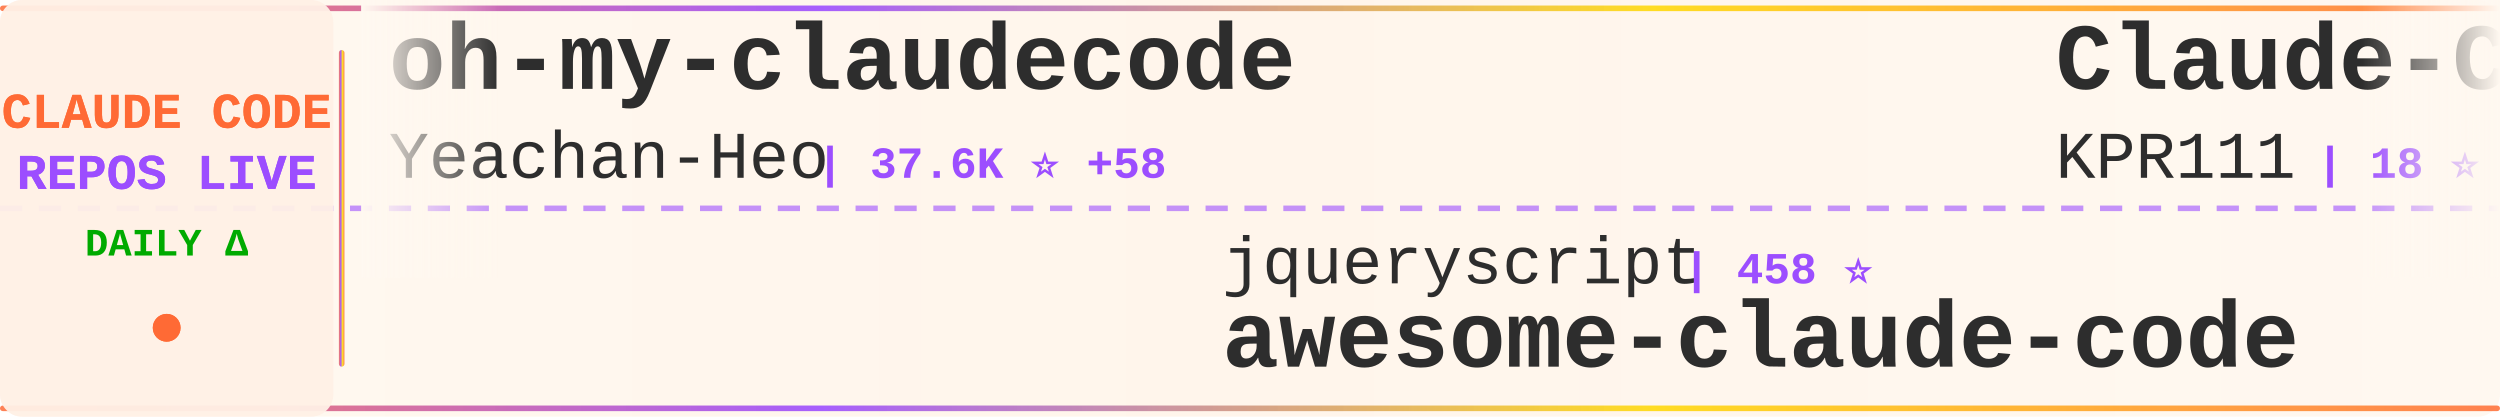
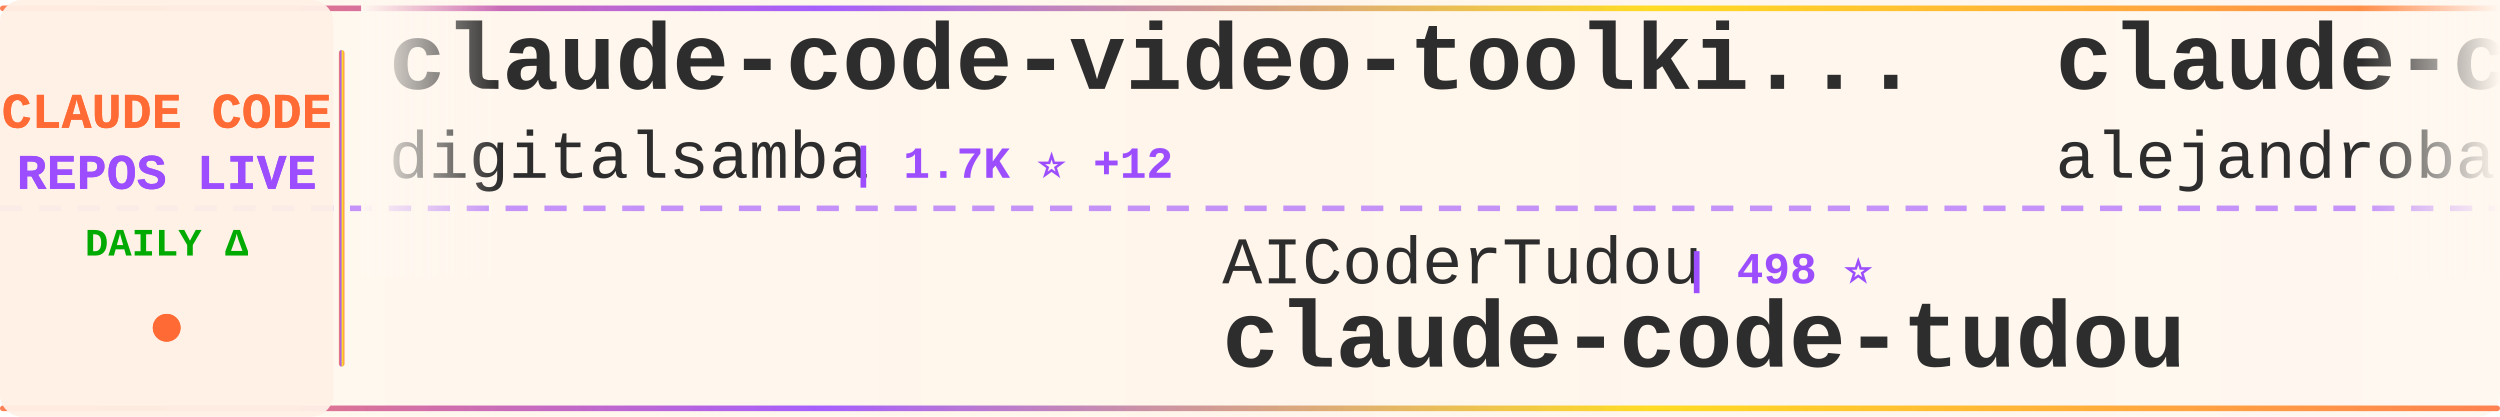
<svg xmlns="http://www.w3.org/2000/svg" width="900" height="150">
  <defs>
    <linearGradient id="tickerBg" x1="0%" y1="0%" x2="100%" y2="0%">
      <stop offset="0%" style="stop-color:#fff8f0;stop-opacity:0.98" />
      <stop offset="50%" style="stop-color:#fff5eb;stop-opacity:1" />
      <stop offset="100%" style="stop-color:#fff8f0;stop-opacity:0.98" />
    </linearGradient>
    <linearGradient id="borderGrad" x1="0%" y1="0%" x2="100%" y2="0%">
      <stop offset="0%" style="stop-color:#FF6B35;stop-opacity:0.85">
        <animate attributeName="stop-opacity" values="0.85;1;0.85" dur="2s" repeatCount="indefinite" />
      </stop>
      <stop offset="33%" style="stop-color:#9C4EFF;stop-opacity:0.9">
        <animate attributeName="stop-opacity" values="0.9;1;0.9" dur="2.2s" repeatCount="indefinite" />
      </stop>
      <stop offset="66%" style="stop-color:#FFD700;stop-opacity:0.85">
        <animate attributeName="stop-opacity" values="0.85;1;0.85" dur="1.8s" repeatCount="indefinite" />
      </stop>
      <stop offset="100%" style="stop-color:#FF6B35;stop-opacity:0.85">
        <animate attributeName="stop-opacity" values="0.85;1;0.85" dur="2s" repeatCount="indefinite" />
      </stop>
    </linearGradient>
    <filter id="textGlow">
      <feGaussianBlur stdDeviation="0.15" result="coloredBlur" />
      <feMerge>
        <feMergeNode in="coloredBlur" />
        <feMergeNode in="SourceGraphic" />
      </feMerge>
    </filter>
    <filter id="metricGlow">
      <feGaussianBlur stdDeviation="0.2" result="coloredBlur" />
      <feMerge>
        <feMergeNode in="coloredBlur" />
        <feMergeNode in="SourceGraphic" />
      </feMerge>
    </filter>
    <linearGradient id="leftFade" x1="0%" y1="0%" x2="100%" y2="0%">
      <stop offset="0%" style="stop-color:#fff8f0;stop-opacity:1" />
      <stop offset="100%" style="stop-color:#fff8f0;stop-opacity:0" />
    </linearGradient>
    <linearGradient id="rightFade" x1="0%" y1="0%" x2="100%" y2="0%">
      <stop offset="0%" style="stop-color:#fff8f0;stop-opacity:0" />
      <stop offset="100%" style="stop-color:#fff8f0;stop-opacity:1" />
    </linearGradient>
  </defs>
  <rect width="900" height="150" fill="url(#tickerBg)" rx="8" />
  <rect x="0" y="2" width="900" height="2" fill="url(#borderGrad)" rx="1" />
  <rect x="0" y="146" width="900" height="2" fill="url(#borderGrad)" rx="1" />
  <line x1="0" y1="75" x2="900" y2="75" stroke="#9C4EFF" stroke-width="2" stroke-dasharray="8 6" opacity="0.6" />
  <rect x="0" y="0" width="120" height="150" fill="#fff0e6" opacity="0.95" rx="8" />
  <text x="60" y="46" font-family="'Courier New', monospace" font-size="18" font-weight="bold" fill="#FF6B35" text-anchor="middle" filter="url(#textGlow)">
    CLAUDE CODE
  </text>
  <text x="60" y="68" font-family="'Courier New', monospace" font-size="18" font-weight="bold" fill="#9C4EFF" text-anchor="middle" filter="url(#textGlow)">
    REPOS LIVE
  </text>
  <text x="60" y="92" font-family="'Courier New', monospace" font-size="14" font-weight="bold" fill="#00aa00" text-anchor="middle">
    DAILY Δ
  </text>
  <circle cx="60" cy="118" r="5" fill="#FF6B35" filter="url(#metricGlow)">
    <animate attributeName="r" values="4;6;4" dur="1.5s" repeatCount="indefinite" />
    <animate attributeName="opacity" values="0.6;1;0.6" dur="1.5s" repeatCount="indefinite" />
  </circle>
  <rect x="122" y="18" width="2" height="114" fill="url(#borderGrad)" rx="1" />
  <clipPath id="tickerClip">
    <rect x="130" y="0" width="770" height="150" />
  </clipPath>
  <g clip-path="url(#tickerClip)">
    <g id="tickerItems">
      <animateTransform attributeName="transform" attributeType="XML" type="translate" from="0 0" to="-3000 0" dur="54s" repeatCount="indefinite" />
      <g transform="translate(0, 0)">
-         <text x="140" y="32" font-family="'Courier New', monospace" font-size="34" font-weight="bold" fill="#2d2d2d">oh-my-claudecode</text>
-         <text x="140" y="64" font-family="'Courier New', monospace" font-size="24" font-weight="normal" fill="#2d2d2d" opacity="1.0">Yeachan-Heo</text>
-         <text x="294" y="64" font-family="'Courier New', monospace" font-size="16" font-weight="bold" fill="#9C4EFF"> | 37.6K ⭐ +58</text>
+         <text x="140" y="32" font-family="'Courier New', monospace" font-size="34" font-weight="bold" fill="#2d2d2d">claude-code-video-toolki...</text>
+         <text x="140" y="64" font-family="'Courier New', monospace" font-size="24" font-weight="normal" fill="#2d2d2d" opacity="1.0">digitalsamba</text>
+         <text x="306" y="64" font-family="'Courier New', monospace" font-size="16" font-weight="bold" fill="#9C4EFF"> | 1.7K ⭐ +12</text>
      </g>
      <g transform="translate(300, 0)">
-         <text x="140" y="102" font-family="'Courier New', monospace" font-size="24" font-weight="normal" fill="#2d2d2d" opacity="1.0">jqueryscript</text>
-         <text x="306" y="102" font-family="'Courier New', monospace" font-size="16" font-weight="bold" fill="#9C4EFF"> | 458 ⭐</text>
-         <text x="140" y="132" font-family="'Courier New', monospace" font-size="34" font-weight="bold" fill="#2d2d2d">awesome-claude-code</text>
+         <text x="140" y="102" font-family="'Courier New', monospace" font-size="24" font-weight="normal" fill="#2d2d2d" opacity="1.0">AICoderTudou</text>
+         <text x="306" y="102" font-family="'Courier New', monospace" font-size="16" font-weight="bold" fill="#9C4EFF"> | 498 ⭐</text>
+         <text x="140" y="132" font-family="'Courier New', monospace" font-size="34" font-weight="bold" fill="#2d2d2d">claude-code-tudou</text>
      </g>
      <g transform="translate(600, 0)">
-         <text x="140" y="32" font-family="'Courier New', monospace" font-size="34" font-weight="bold" fill="#2d2d2d">Claude-Code</text>
-         <text x="140" y="64" font-family="'Courier New', monospace" font-size="24" font-weight="normal" fill="#2d2d2d" opacity="1.0">KPR111</text>
-         <text x="234" y="64" font-family="'Courier New', monospace" font-size="16" font-weight="bold" fill="#9C4EFF"> | 18 ⭐</text>
+         <text x="140" y="32" font-family="'Courier New', monospace" font-size="34" font-weight="bold" fill="#2d2d2d">claude-code-from-source</text>
+         <text x="140" y="64" font-family="'Courier New', monospace" font-size="24" font-weight="normal" fill="#2d2d2d" opacity="1.0">alejandrobalderas</text>
+         <text x="366" y="64" font-family="'Courier New', monospace" font-size="16" font-weight="bold" fill="#9C4EFF"> | 2.5K ⭐ +90</text>
      </g>
      <g transform="translate(900, 0)">
-         <text x="140" y="102" font-family="'Courier New', monospace" font-size="24" font-weight="normal" fill="#2d2d2d" opacity="1.0">luyao618</text>
-         <text x="258" y="102" font-family="'Courier New', monospace" font-size="16" font-weight="bold" fill="#9C4EFF"> | 1.6K ⭐ +1</text>
-         <text x="140" y="132" font-family="'Courier New', monospace" font-size="34" font-weight="bold" fill="#2d2d2d">Claude-Code-Source-Study</text>
+         <text x="140" y="102" font-family="'Courier New', monospace" font-size="24" font-weight="normal" fill="#2d2d2d" opacity="1.0">feiskyer</text>
+         <text x="258" y="102" font-family="'Courier New', monospace" font-size="16" font-weight="bold" fill="#9C4EFF"> | 1.6K ⭐ +3</text>
+         <text x="140" y="132" font-family="'Courier New', monospace" font-size="34" font-weight="bold" fill="#2d2d2d">claude-code-settings</text>
      </g>
      <g transform="translate(1200, 0)">
-         <text x="140" y="32" font-family="'Courier New', monospace" font-size="34" font-weight="bold" fill="#2d2d2d">claude-code-source</text>
-         <text x="140" y="64" font-family="'Courier New', monospace" font-size="24" font-weight="normal" fill="#2d2d2d" opacity="1.0">hangsman</text>
-         <text x="258" y="64" font-family="'Courier New', monospace" font-size="16" font-weight="bold" fill="#9C4EFF"> | 787 ⭐</text>
+         <text x="140" y="32" font-family="'Courier New', monospace" font-size="34" font-weight="bold" fill="#2d2d2d">claude-code-rev</text>
+         <text x="140" y="64" font-family="'Courier New', monospace" font-size="24" font-weight="normal" fill="#2d2d2d" opacity="1.0">oboard</text>
+         <text x="234" y="64" font-family="'Courier New', monospace" font-size="16" font-weight="bold" fill="#9C4EFF"> | 3.2K ⭐</text>
      </g>
      <g transform="translate(1500, 0)">
-         <text x="140" y="102" font-family="'Courier New', monospace" font-size="24" font-weight="normal" fill="#2d2d2d" opacity="1.0">musistudio</text>
-         <text x="282" y="102" font-family="'Courier New', monospace" font-size="16" font-weight="bold" fill="#9C4EFF"> | 35.7K ⭐ +40</text>
-         <text x="140" y="132" font-family="'Courier New', monospace" font-size="34" font-weight="bold" fill="#2d2d2d">claude-code-router</text>
+         <text x="140" y="102" font-family="'Courier New', monospace" font-size="24" font-weight="normal" fill="#2d2d2d" opacity="1.0">KPR111</text>
+         <text x="234" y="102" font-family="'Courier New', monospace" font-size="16" font-weight="bold" fill="#9C4EFF"> | 18 ⭐</text>
+         <text x="140" y="132" font-family="'Courier New', monospace" font-size="34" font-weight="bold" fill="#2d2d2d">Claude-Code</text>
      </g>
      <g transform="translate(1800, 0)">
-         <text x="140" y="32" font-family="'Courier New', monospace" font-size="34" font-weight="bold" fill="#2d2d2d">claude-code-analysis</text>
-         <text x="140" y="64" font-family="'Courier New', monospace" font-size="24" font-weight="normal" fill="#2d2d2d" opacity="1.0">liuup</text>
-         <text x="222" y="64" font-family="'Courier New', monospace" font-size="16" font-weight="bold" fill="#9C4EFF"> | 3.5K ⭐ +13</text>
+         <text x="140" y="32" font-family="'Courier New', monospace" font-size="34" font-weight="bold" fill="#2d2d2d">claude-code-hooks-master...</text>
+         <text x="140" y="64" font-family="'Courier New', monospace" font-size="24" font-weight="normal" fill="#2d2d2d" opacity="1.0">disler</text>
+         <text x="234" y="64" font-family="'Courier New', monospace" font-size="16" font-weight="bold" fill="#9C4EFF"> | 3.8K ⭐ +3</text>
      </g>
      <g transform="translate(2100, 0)">
-         <text x="140" y="102" font-family="'Courier New', monospace" font-size="24" font-weight="normal" fill="#2d2d2d" opacity="1.0">777genius</text>
-         <text x="270" y="102" font-family="'Courier New', monospace" font-size="16" font-weight="bold" fill="#9C4EFF"> | 919 ⭐</text>
-         <text x="140" y="132" font-family="'Courier New', monospace" font-size="34" font-weight="bold" fill="#2d2d2d">claude-code-source-code</text>
+         <text x="140" y="102" font-family="'Courier New', monospace" font-size="24" font-weight="normal" fill="#2d2d2d" opacity="1.0">zebbern</text>
+         <text x="246" y="102" font-family="'Courier New', monospace" font-size="16" font-weight="bold" fill="#9C4EFF"> | 4.4K ⭐ +5</text>
+         <text x="140" y="132" font-family="'Courier New', monospace" font-size="34" font-weight="bold" fill="#2d2d2d">claude-code-guide</text>
      </g>
      <g transform="translate(2400, 0)">
-         <text x="140" y="32" font-family="'Courier New', monospace" font-size="34" font-weight="bold" fill="#2d2d2d">Claude-Code</text>
-         <text x="140" y="64" font-family="'Courier New', monospace" font-size="24" font-weight="normal" fill="#2d2d2d" opacity="1.0">pengchengneo</text>
-         <text x="306" y="64" font-family="'Courier New', monospace" font-size="16" font-weight="bold" fill="#9C4EFF"> | 1.6K ⭐ +5</text>
+         <text x="140" y="32" font-family="'Courier New', monospace" font-size="34" font-weight="bold" fill="#2d2d2d">claude-code-hub</text>
+         <text x="140" y="64" font-family="'Courier New', monospace" font-size="24" font-weight="normal" fill="#2d2d2d" opacity="1.0">ding113</text>
+         <text x="246" y="64" font-family="'Courier New', monospace" font-size="16" font-weight="bold" fill="#9C4EFF"> | 3.2K ⭐ +6</text>
      </g>
      <g transform="translate(2700, 0)">
-         <text x="140" y="102" font-family="'Courier New', monospace" font-size="24" font-weight="normal" fill="#2d2d2d" opacity="1.0">Windy3f3f3f3f</text>
-         <text x="318" y="102" font-family="'Courier New', monospace" font-size="16" font-weight="bold" fill="#9C4EFF"> | 3.1K ⭐ +16</text>
-         <text x="140" y="132" font-family="'Courier New', monospace" font-size="34" font-weight="bold" fill="#2d2d2d">how-claude-code-works</text>
+         <text x="140" y="102" font-family="'Courier New', monospace" font-size="24" font-weight="normal" fill="#2d2d2d" opacity="1.0">Maciek-roboblog</text>
+         <text x="342" y="102" font-family="'Courier New', monospace" font-size="16" font-weight="bold" fill="#9C4EFF"> | 8.4K ⭐ +15</text>
+         <text x="140" y="132" font-family="'Courier New', monospace" font-size="34" font-weight="bold" fill="#2d2d2d">Claude-Code-Usage-Monito...</text>
      </g>
      <g transform="translate(3000, 0)">
-         <text x="140" y="32" font-family="'Courier New', monospace" font-size="34" font-weight="bold" fill="#2d2d2d">oh-my-claudecode</text>
-         <text x="140" y="64" font-family="'Courier New', monospace" font-size="24" font-weight="normal" fill="#2d2d2d" opacity="1.0">Yeachan-Heo</text>
-         <text x="294" y="64" font-family="'Courier New', monospace" font-size="16" font-weight="bold" fill="#9C4EFF"> | 37.6K ⭐ +58</text>
+         <text x="140" y="32" font-family="'Courier New', monospace" font-size="34" font-weight="bold" fill="#2d2d2d">claude-code-video-toolki...</text>
+         <text x="140" y="64" font-family="'Courier New', monospace" font-size="24" font-weight="normal" fill="#2d2d2d" opacity="1.0">digitalsamba</text>
+         <text x="306" y="64" font-family="'Courier New', monospace" font-size="16" font-weight="bold" fill="#9C4EFF"> | 1.7K ⭐ +12</text>
      </g>
      <g transform="translate(3300, 0)">
-         <text x="140" y="102" font-family="'Courier New', monospace" font-size="24" font-weight="normal" fill="#2d2d2d" opacity="1.0">jqueryscript</text>
-         <text x="306" y="102" font-family="'Courier New', monospace" font-size="16" font-weight="bold" fill="#9C4EFF"> | 458 ⭐</text>
-         <text x="140" y="132" font-family="'Courier New', monospace" font-size="34" font-weight="bold" fill="#2d2d2d">awesome-claude-code</text>
+         <text x="140" y="102" font-family="'Courier New', monospace" font-size="24" font-weight="normal" fill="#2d2d2d" opacity="1.0">AICoderTudou</text>
+         <text x="306" y="102" font-family="'Courier New', monospace" font-size="16" font-weight="bold" fill="#9C4EFF"> | 498 ⭐</text>
+         <text x="140" y="132" font-family="'Courier New', monospace" font-size="34" font-weight="bold" fill="#2d2d2d">claude-code-tudou</text>
      </g>
      <g transform="translate(3600, 0)">
-         <text x="140" y="32" font-family="'Courier New', monospace" font-size="34" font-weight="bold" fill="#2d2d2d">Claude-Code</text>
-         <text x="140" y="64" font-family="'Courier New', monospace" font-size="24" font-weight="normal" fill="#2d2d2d" opacity="1.0">KPR111</text>
-         <text x="234" y="64" font-family="'Courier New', monospace" font-size="16" font-weight="bold" fill="#9C4EFF"> | 18 ⭐</text>
+         <text x="140" y="32" font-family="'Courier New', monospace" font-size="34" font-weight="bold" fill="#2d2d2d">claude-code-from-source</text>
+         <text x="140" y="64" font-family="'Courier New', monospace" font-size="24" font-weight="normal" fill="#2d2d2d" opacity="1.0">alejandrobalderas</text>
+         <text x="366" y="64" font-family="'Courier New', monospace" font-size="16" font-weight="bold" fill="#9C4EFF"> | 2.5K ⭐ +90</text>
      </g>
      <g transform="translate(3900, 0)">
-         <text x="140" y="102" font-family="'Courier New', monospace" font-size="24" font-weight="normal" fill="#2d2d2d" opacity="1.0">luyao618</text>
-         <text x="258" y="102" font-family="'Courier New', monospace" font-size="16" font-weight="bold" fill="#9C4EFF"> | 1.6K ⭐ +1</text>
-         <text x="140" y="132" font-family="'Courier New', monospace" font-size="34" font-weight="bold" fill="#2d2d2d">Claude-Code-Source-Study</text>
+         <text x="140" y="102" font-family="'Courier New', monospace" font-size="24" font-weight="normal" fill="#2d2d2d" opacity="1.0">feiskyer</text>
+         <text x="258" y="102" font-family="'Courier New', monospace" font-size="16" font-weight="bold" fill="#9C4EFF"> | 1.6K ⭐ +3</text>
+         <text x="140" y="132" font-family="'Courier New', monospace" font-size="34" font-weight="bold" fill="#2d2d2d">claude-code-settings</text>
      </g>
    </g>
  </g>
  <rect x="130" y="0" width="50" height="100" fill="url(#leftFade)" />
  <rect x="850" y="0" width="50" height="100" fill="url(#rightFade)" />
</svg>
